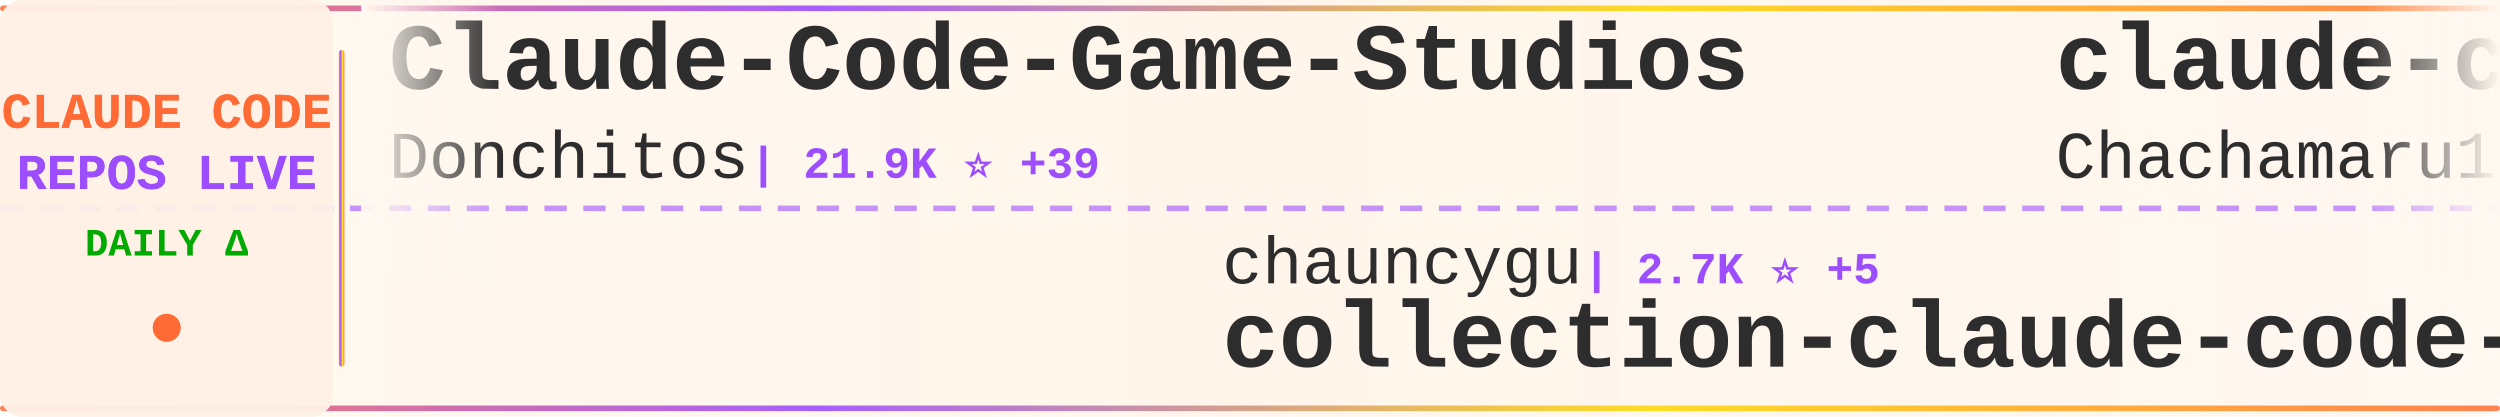
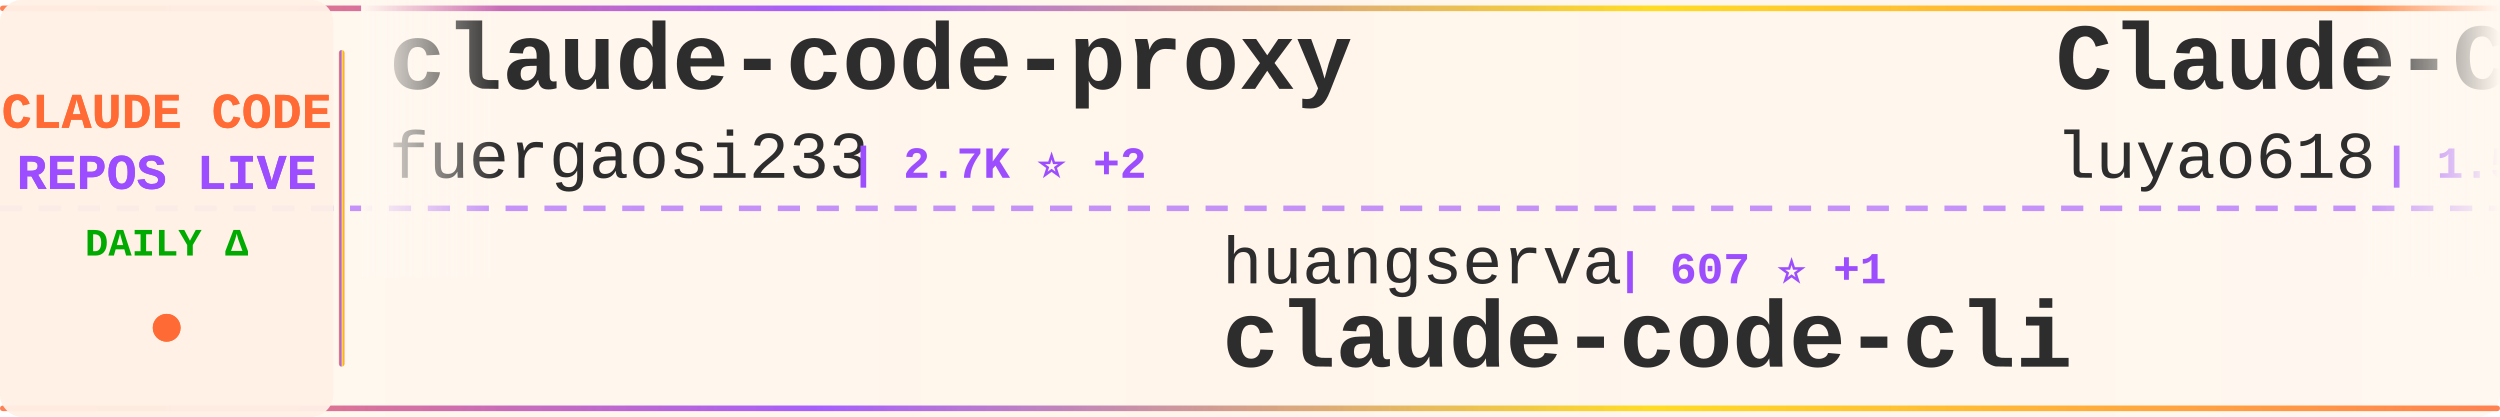
<svg xmlns="http://www.w3.org/2000/svg" width="900" height="150">
  <defs>
    <linearGradient id="tickerBg" x1="0%" y1="0%" x2="100%" y2="0%">
      <stop offset="0%" style="stop-color:#fff8f0;stop-opacity:0.98" />
      <stop offset="50%" style="stop-color:#fff5eb;stop-opacity:1" />
      <stop offset="100%" style="stop-color:#fff8f0;stop-opacity:0.98" />
    </linearGradient>
    <linearGradient id="borderGrad" x1="0%" y1="0%" x2="100%" y2="0%">
      <stop offset="0%" style="stop-color:#FF6B35;stop-opacity:0.85">
        <animate attributeName="stop-opacity" values="0.85;1;0.85" dur="2s" repeatCount="indefinite" />
      </stop>
      <stop offset="33%" style="stop-color:#9C4EFF;stop-opacity:0.9">
        <animate attributeName="stop-opacity" values="0.9;1;0.9" dur="2.2s" repeatCount="indefinite" />
      </stop>
      <stop offset="66%" style="stop-color:#FFD700;stop-opacity:0.85">
        <animate attributeName="stop-opacity" values="0.85;1;0.85" dur="1.8s" repeatCount="indefinite" />
      </stop>
      <stop offset="100%" style="stop-color:#FF6B35;stop-opacity:0.85">
        <animate attributeName="stop-opacity" values="0.85;1;0.85" dur="2s" repeatCount="indefinite" />
      </stop>
    </linearGradient>
    <filter id="textGlow">
      <feGaussianBlur stdDeviation="0.15" result="coloredBlur" />
      <feMerge>
        <feMergeNode in="coloredBlur" />
        <feMergeNode in="SourceGraphic" />
      </feMerge>
    </filter>
    <filter id="metricGlow">
      <feGaussianBlur stdDeviation="0.2" result="coloredBlur" />
      <feMerge>
        <feMergeNode in="coloredBlur" />
        <feMergeNode in="SourceGraphic" />
      </feMerge>
    </filter>
    <linearGradient id="leftFade" x1="0%" y1="0%" x2="100%" y2="0%">
      <stop offset="0%" style="stop-color:#fff8f0;stop-opacity:1" />
      <stop offset="100%" style="stop-color:#fff8f0;stop-opacity:0" />
    </linearGradient>
    <linearGradient id="rightFade" x1="0%" y1="0%" x2="100%" y2="0%">
      <stop offset="0%" style="stop-color:#fff8f0;stop-opacity:0" />
      <stop offset="100%" style="stop-color:#fff8f0;stop-opacity:1" />
    </linearGradient>
  </defs>
  <rect width="900" height="150" fill="url(#tickerBg)" rx="8" />
  <rect x="0" y="2" width="900" height="2" fill="url(#borderGrad)" rx="1" />
  <rect x="0" y="146" width="900" height="2" fill="url(#borderGrad)" rx="1" />
  <line x1="0" y1="75" x2="900" y2="75" stroke="#9C4EFF" stroke-width="2" stroke-dasharray="8 6" opacity="0.6" />
  <rect x="0" y="0" width="120" height="150" fill="#fff0e6" opacity="0.95" rx="8" />
  <text x="60" y="46" font-family="'Courier New', monospace" font-size="18" font-weight="bold" fill="#FF6B35" text-anchor="middle" filter="url(#textGlow)">
    CLAUDE CODE
  </text>
  <text x="60" y="68" font-family="'Courier New', monospace" font-size="18" font-weight="bold" fill="#9C4EFF" text-anchor="middle" filter="url(#textGlow)">
    REPOS LIVE
  </text>
  <text x="60" y="92" font-family="'Courier New', monospace" font-size="14" font-weight="bold" fill="#00aa00" text-anchor="middle">
    DAILY Δ
  </text>
  <circle cx="60" cy="118" r="5" fill="#FF6B35" filter="url(#metricGlow)">
    <animate attributeName="r" values="4;6;4" dur="1.5s" repeatCount="indefinite" />
    <animate attributeName="opacity" values="0.6;1;0.6" dur="1.5s" repeatCount="indefinite" />
  </circle>
  <rect x="122" y="18" width="2" height="114" fill="url(#borderGrad)" rx="1" />
  <clipPath id="tickerClip">
    <rect x="130" y="0" width="770" height="150" />
  </clipPath>
  <g clip-path="url(#tickerClip)">
    <g id="tickerItems">
      <animateTransform attributeName="transform" attributeType="XML" type="translate" from="0 0" to="-3000 0" dur="54s" repeatCount="indefinite" />
      <g transform="translate(0, 0)">
-         <text x="140" y="32" font-family="'Courier New', monospace" font-size="34" font-weight="bold" fill="#2d2d2d">Claude-Code-Game-Studios</text>
-         <text x="140" y="64" font-family="'Courier New', monospace" font-size="24" font-weight="normal" fill="#2d2d2d" opacity="1.0">Donchitos</text>
-         <text x="270" y="64" font-family="'Courier New', monospace" font-size="16" font-weight="bold" fill="#9C4EFF"> | 21.9K ⭐ +39</text>
+         <text x="140" y="32" font-family="'Courier New', monospace" font-size="34" font-weight="bold" fill="#2d2d2d">claude-code-proxy</text>
+         <text x="140" y="64" font-family="'Courier New', monospace" font-size="24" font-weight="normal" fill="#2d2d2d" opacity="1.0">fuergaosi233</text>
+         <text x="306" y="64" font-family="'Courier New', monospace" font-size="16" font-weight="bold" fill="#9C4EFF"> | 2.7K ⭐ +2</text>
      </g>
      <g transform="translate(300, 0)">
-         <text x="140" y="102" font-family="'Courier New', monospace" font-size="24" font-weight="normal" fill="#2d2d2d" opacity="1.0">chauncygu</text>
-         <text x="270" y="102" font-family="'Courier New', monospace" font-size="16" font-weight="bold" fill="#9C4EFF"> | 2.7K ⭐ +5</text>
-         <text x="140" y="132" font-family="'Courier New', monospace" font-size="34" font-weight="bold" fill="#2d2d2d">collection-claude-code-s...</text>
+         <text x="140" y="102" font-family="'Courier New', monospace" font-size="24" font-weight="normal" fill="#2d2d2d" opacity="1.0">huangserva</text>
+         <text x="282" y="102" font-family="'Courier New', monospace" font-size="16" font-weight="bold" fill="#9C4EFF"> | 607 ⭐ +1</text>
+         <text x="140" y="132" font-family="'Courier New', monospace" font-size="34" font-weight="bold" fill="#2d2d2d">claude-code-cli</text>
      </g>
      <g transform="translate(600, 0)">
-         <text x="140" y="32" font-family="'Courier New', monospace" font-size="34" font-weight="bold" fill="#2d2d2d">claude-code-harness</text>
-         <text x="140" y="64" font-family="'Courier New', monospace" font-size="24" font-weight="normal" fill="#2d2d2d" opacity="1.0">Chachamaru127</text>
-         <text x="318" y="64" font-family="'Courier New', monospace" font-size="16" font-weight="bold" fill="#9C4EFF"> | 2.8K ⭐ +9</text>
-       </g>
-       <g transform="translate(900, 0)">
-         <text x="140" y="102" font-family="'Courier New', monospace" font-size="24" font-weight="normal" fill="#2d2d2d" opacity="1.0">VILA-Lab</text>
-         <text x="258" y="102" font-family="'Courier New', monospace" font-size="16" font-weight="bold" fill="#9C4EFF"> | 1.7K ⭐ +13</text>
-         <text x="140" y="132" font-family="'Courier New', monospace" font-size="34" font-weight="bold" fill="#2d2d2d">Dive-into-Claude-Code</text>
-       </g>
-       <g transform="translate(1200, 0)">
-         <text x="140" y="32" font-family="'Courier New', monospace" font-size="34" font-weight="bold" fill="#2d2d2d">claude-code-webui</text>
-         <text x="140" y="64" font-family="'Courier New', monospace" font-size="24" font-weight="normal" fill="#2d2d2d" opacity="1.0">sugyan</text>
-         <text x="234" y="64" font-family="'Courier New', monospace" font-size="16" font-weight="bold" fill="#9C4EFF"> | 1.1K ⭐</text>
-       </g>
-       <g transform="translate(1500, 0)">
-         <text x="140" y="102" font-family="'Courier New', monospace" font-size="24" font-weight="normal" fill="#2d2d2d" opacity="1.0">wanshuiyin</text>
-         <text x="282" y="102" font-family="'Courier New', monospace" font-size="16" font-weight="bold" fill="#9C4EFF"> | 12.3K ⭐ +35</text>
-         <text x="140" y="132" font-family="'Courier New', monospace" font-size="34" font-weight="bold" fill="#2d2d2d">Auto-claude-code-researc...</text>
-       </g>
-       <g transform="translate(1800, 0)">
        <text x="140" y="32" font-family="'Courier New', monospace" font-size="34" font-weight="bold" fill="#2d2d2d">Claude-Code-Source-Study</text>
        <text x="140" y="64" font-family="'Courier New', monospace" font-size="24" font-weight="normal" fill="#2d2d2d" opacity="1.0">luyao618</text>
        <text x="258" y="64" font-family="'Courier New', monospace" font-size="16" font-weight="bold" fill="#9C4EFF"> | 1.5K ⭐ +1</text>
      </g>
+       <g transform="translate(900, 0)">
+         <text x="140" y="102" font-family="'Courier New', monospace" font-size="24" font-weight="normal" fill="#2d2d2d" opacity="1.0">ChrisWiles</text>
+         <text x="282" y="102" font-family="'Courier New', monospace" font-size="16" font-weight="bold" fill="#9C4EFF"> | 6.0K ⭐ +1</text>
+         <text x="140" y="132" font-family="'Courier New', monospace" font-size="34" font-weight="bold" fill="#2d2d2d">claude-code-showcase</text>
+       </g>
+       <g transform="translate(1200, 0)">
+         <text x="140" y="32" font-family="'Courier New', monospace" font-size="34" font-weight="bold" fill="#2d2d2d">awesome-claude-code-tool...</text>
+         <text x="140" y="64" font-family="'Courier New', monospace" font-size="24" font-weight="normal" fill="#2d2d2d" opacity="1.0">rohitg00</text>
+         <text x="258" y="64" font-family="'Courier New', monospace" font-size="16" font-weight="bold" fill="#9C4EFF"> | 2.1K ⭐ +10</text>
+       </g>
+       <g transform="translate(1500, 0)">
+         <text x="140" y="102" font-family="'Courier New', monospace" font-size="24" font-weight="normal" fill="#2d2d2d" opacity="1.0">Yuyz0112</text>
+         <text x="258" y="102" font-family="'Courier New', monospace" font-size="16" font-weight="bold" fill="#9C4EFF"> | 2.4K ⭐ +1</text>
+         <text x="140" y="132" font-family="'Courier New', monospace" font-size="34" font-weight="bold" fill="#2d2d2d">claude-code-reverse</text>
+       </g>
+       <g transform="translate(1800, 0)">
+         <text x="140" y="32" font-family="'Courier New', monospace" font-size="34" font-weight="bold" fill="#2d2d2d">claude-code-hooks-master...</text>
+         <text x="140" y="64" font-family="'Courier New', monospace" font-size="24" font-weight="normal" fill="#2d2d2d" opacity="1.0">disler</text>
+         <text x="234" y="64" font-family="'Courier New', monospace" font-size="16" font-weight="bold" fill="#9C4EFF"> | 3.8K ⭐ +3</text>
+       </g>
      <g transform="translate(2100, 0)">
-         <text x="140" y="102" font-family="'Courier New', monospace" font-size="24" font-weight="normal" fill="#2d2d2d" opacity="1.0">catlog22</text>
-         <text x="258" y="102" font-family="'Courier New', monospace" font-size="16" font-weight="bold" fill="#9C4EFF"> | 2.1K ⭐ +2</text>
-         <text x="140" y="132" font-family="'Courier New', monospace" font-size="34" font-weight="bold" fill="#2d2d2d">Claude-Code-Workflow</text>
+         <text x="140" y="102" font-family="'Courier New', monospace" font-size="24" font-weight="normal" fill="#2d2d2d" opacity="1.0">Alishahryar1</text>
+         <text x="306" y="102" font-family="'Courier New', monospace" font-size="16" font-weight="bold" fill="#9C4EFF"> | 35.6K ⭐ +248</text>
+         <text x="140" y="132" font-family="'Courier New', monospace" font-size="34" font-weight="bold" fill="#2d2d2d">free-claude-code</text>
      </g>
      <g transform="translate(2400, 0)">
-         <text x="140" y="32" font-family="'Courier New', monospace" font-size="34" font-weight="bold" fill="#2d2d2d">claude-code-analysis</text>
-         <text x="140" y="64" font-family="'Courier New', monospace" font-size="24" font-weight="normal" fill="#2d2d2d" opacity="1.0">liuup</text>
-         <text x="222" y="64" font-family="'Courier New', monospace" font-size="16" font-weight="bold" fill="#9C4EFF"> | 3.2K ⭐ +7</text>
+         <text x="140" y="32" font-family="'Courier New', monospace" font-size="34" font-weight="bold" fill="#2d2d2d">how-claude-code-works</text>
+         <text x="140" y="64" font-family="'Courier New', monospace" font-size="24" font-weight="normal" fill="#2d2d2d" opacity="1.0">Windy3f3f3f3f</text>
+         <text x="318" y="64" font-family="'Courier New', monospace" font-size="16" font-weight="bold" fill="#9C4EFF"> | 2.7K ⭐ +5</text>
      </g>
      <g transform="translate(2700, 0)">
-         <text x="140" y="102" font-family="'Courier New', monospace" font-size="24" font-weight="normal" fill="#2d2d2d" opacity="1.0">OrcaWhisper</text>
-         <text x="294" y="102" font-family="'Courier New', monospace" font-size="16" font-weight="bold" fill="#9C4EFF"> | 78 ⭐</text>
-         <text x="140" y="132" font-family="'Courier New', monospace" font-size="34" font-weight="bold" fill="#2d2d2d">Claude-Code</text>
+         <text x="140" y="102" font-family="'Courier New', monospace" font-size="24" font-weight="normal" fill="#2d2d2d" opacity="1.0">liuup</text>
+         <text x="222" y="102" font-family="'Courier New', monospace" font-size="16" font-weight="bold" fill="#9C4EFF"> | 3.2K ⭐ +7</text>
+         <text x="140" y="132" font-family="'Courier New', monospace" font-size="34" font-weight="bold" fill="#2d2d2d">claude-code-analysis</text>
      </g>
      <g transform="translate(3000, 0)">
-         <text x="140" y="32" font-family="'Courier New', monospace" font-size="34" font-weight="bold" fill="#2d2d2d">Claude-Code-Game-Studios</text>
-         <text x="140" y="64" font-family="'Courier New', monospace" font-size="24" font-weight="normal" fill="#2d2d2d" opacity="1.0">Donchitos</text>
-         <text x="270" y="64" font-family="'Courier New', monospace" font-size="16" font-weight="bold" fill="#9C4EFF"> | 21.9K ⭐ +39</text>
+         <text x="140" y="32" font-family="'Courier New', monospace" font-size="34" font-weight="bold" fill="#2d2d2d">claude-code-proxy</text>
+         <text x="140" y="64" font-family="'Courier New', monospace" font-size="24" font-weight="normal" fill="#2d2d2d" opacity="1.0">fuergaosi233</text>
+         <text x="306" y="64" font-family="'Courier New', monospace" font-size="16" font-weight="bold" fill="#9C4EFF"> | 2.7K ⭐ +2</text>
      </g>
      <g transform="translate(3300, 0)">
-         <text x="140" y="102" font-family="'Courier New', monospace" font-size="24" font-weight="normal" fill="#2d2d2d" opacity="1.0">chauncygu</text>
-         <text x="270" y="102" font-family="'Courier New', monospace" font-size="16" font-weight="bold" fill="#9C4EFF"> | 2.7K ⭐ +5</text>
-         <text x="140" y="132" font-family="'Courier New', monospace" font-size="34" font-weight="bold" fill="#2d2d2d">collection-claude-code-s...</text>
+         <text x="140" y="102" font-family="'Courier New', monospace" font-size="24" font-weight="normal" fill="#2d2d2d" opacity="1.0">huangserva</text>
+         <text x="282" y="102" font-family="'Courier New', monospace" font-size="16" font-weight="bold" fill="#9C4EFF"> | 607 ⭐ +1</text>
+         <text x="140" y="132" font-family="'Courier New', monospace" font-size="34" font-weight="bold" fill="#2d2d2d">claude-code-cli</text>
      </g>
      <g transform="translate(3600, 0)">
-         <text x="140" y="32" font-family="'Courier New', monospace" font-size="34" font-weight="bold" fill="#2d2d2d">claude-code-harness</text>
-         <text x="140" y="64" font-family="'Courier New', monospace" font-size="24" font-weight="normal" fill="#2d2d2d" opacity="1.0">Chachamaru127</text>
-         <text x="318" y="64" font-family="'Courier New', monospace" font-size="16" font-weight="bold" fill="#9C4EFF"> | 2.8K ⭐ +9</text>
+         <text x="140" y="32" font-family="'Courier New', monospace" font-size="34" font-weight="bold" fill="#2d2d2d">Claude-Code-Source-Study</text>
+         <text x="140" y="64" font-family="'Courier New', monospace" font-size="24" font-weight="normal" fill="#2d2d2d" opacity="1.0">luyao618</text>
+         <text x="258" y="64" font-family="'Courier New', monospace" font-size="16" font-weight="bold" fill="#9C4EFF"> | 1.5K ⭐ +1</text>
      </g>
      <g transform="translate(3900, 0)">
-         <text x="140" y="102" font-family="'Courier New', monospace" font-size="24" font-weight="normal" fill="#2d2d2d" opacity="1.0">VILA-Lab</text>
-         <text x="258" y="102" font-family="'Courier New', monospace" font-size="16" font-weight="bold" fill="#9C4EFF"> | 1.7K ⭐ +13</text>
-         <text x="140" y="132" font-family="'Courier New', monospace" font-size="34" font-weight="bold" fill="#2d2d2d">Dive-into-Claude-Code</text>
+         <text x="140" y="102" font-family="'Courier New', monospace" font-size="24" font-weight="normal" fill="#2d2d2d" opacity="1.0">ChrisWiles</text>
+         <text x="282" y="102" font-family="'Courier New', monospace" font-size="16" font-weight="bold" fill="#9C4EFF"> | 6.0K ⭐ +1</text>
+         <text x="140" y="132" font-family="'Courier New', monospace" font-size="34" font-weight="bold" fill="#2d2d2d">claude-code-showcase</text>
      </g>
    </g>
  </g>
  <rect x="130" y="0" width="50" height="100" fill="url(#leftFade)" />
  <rect x="850" y="0" width="50" height="100" fill="url(#rightFade)" />
</svg>
